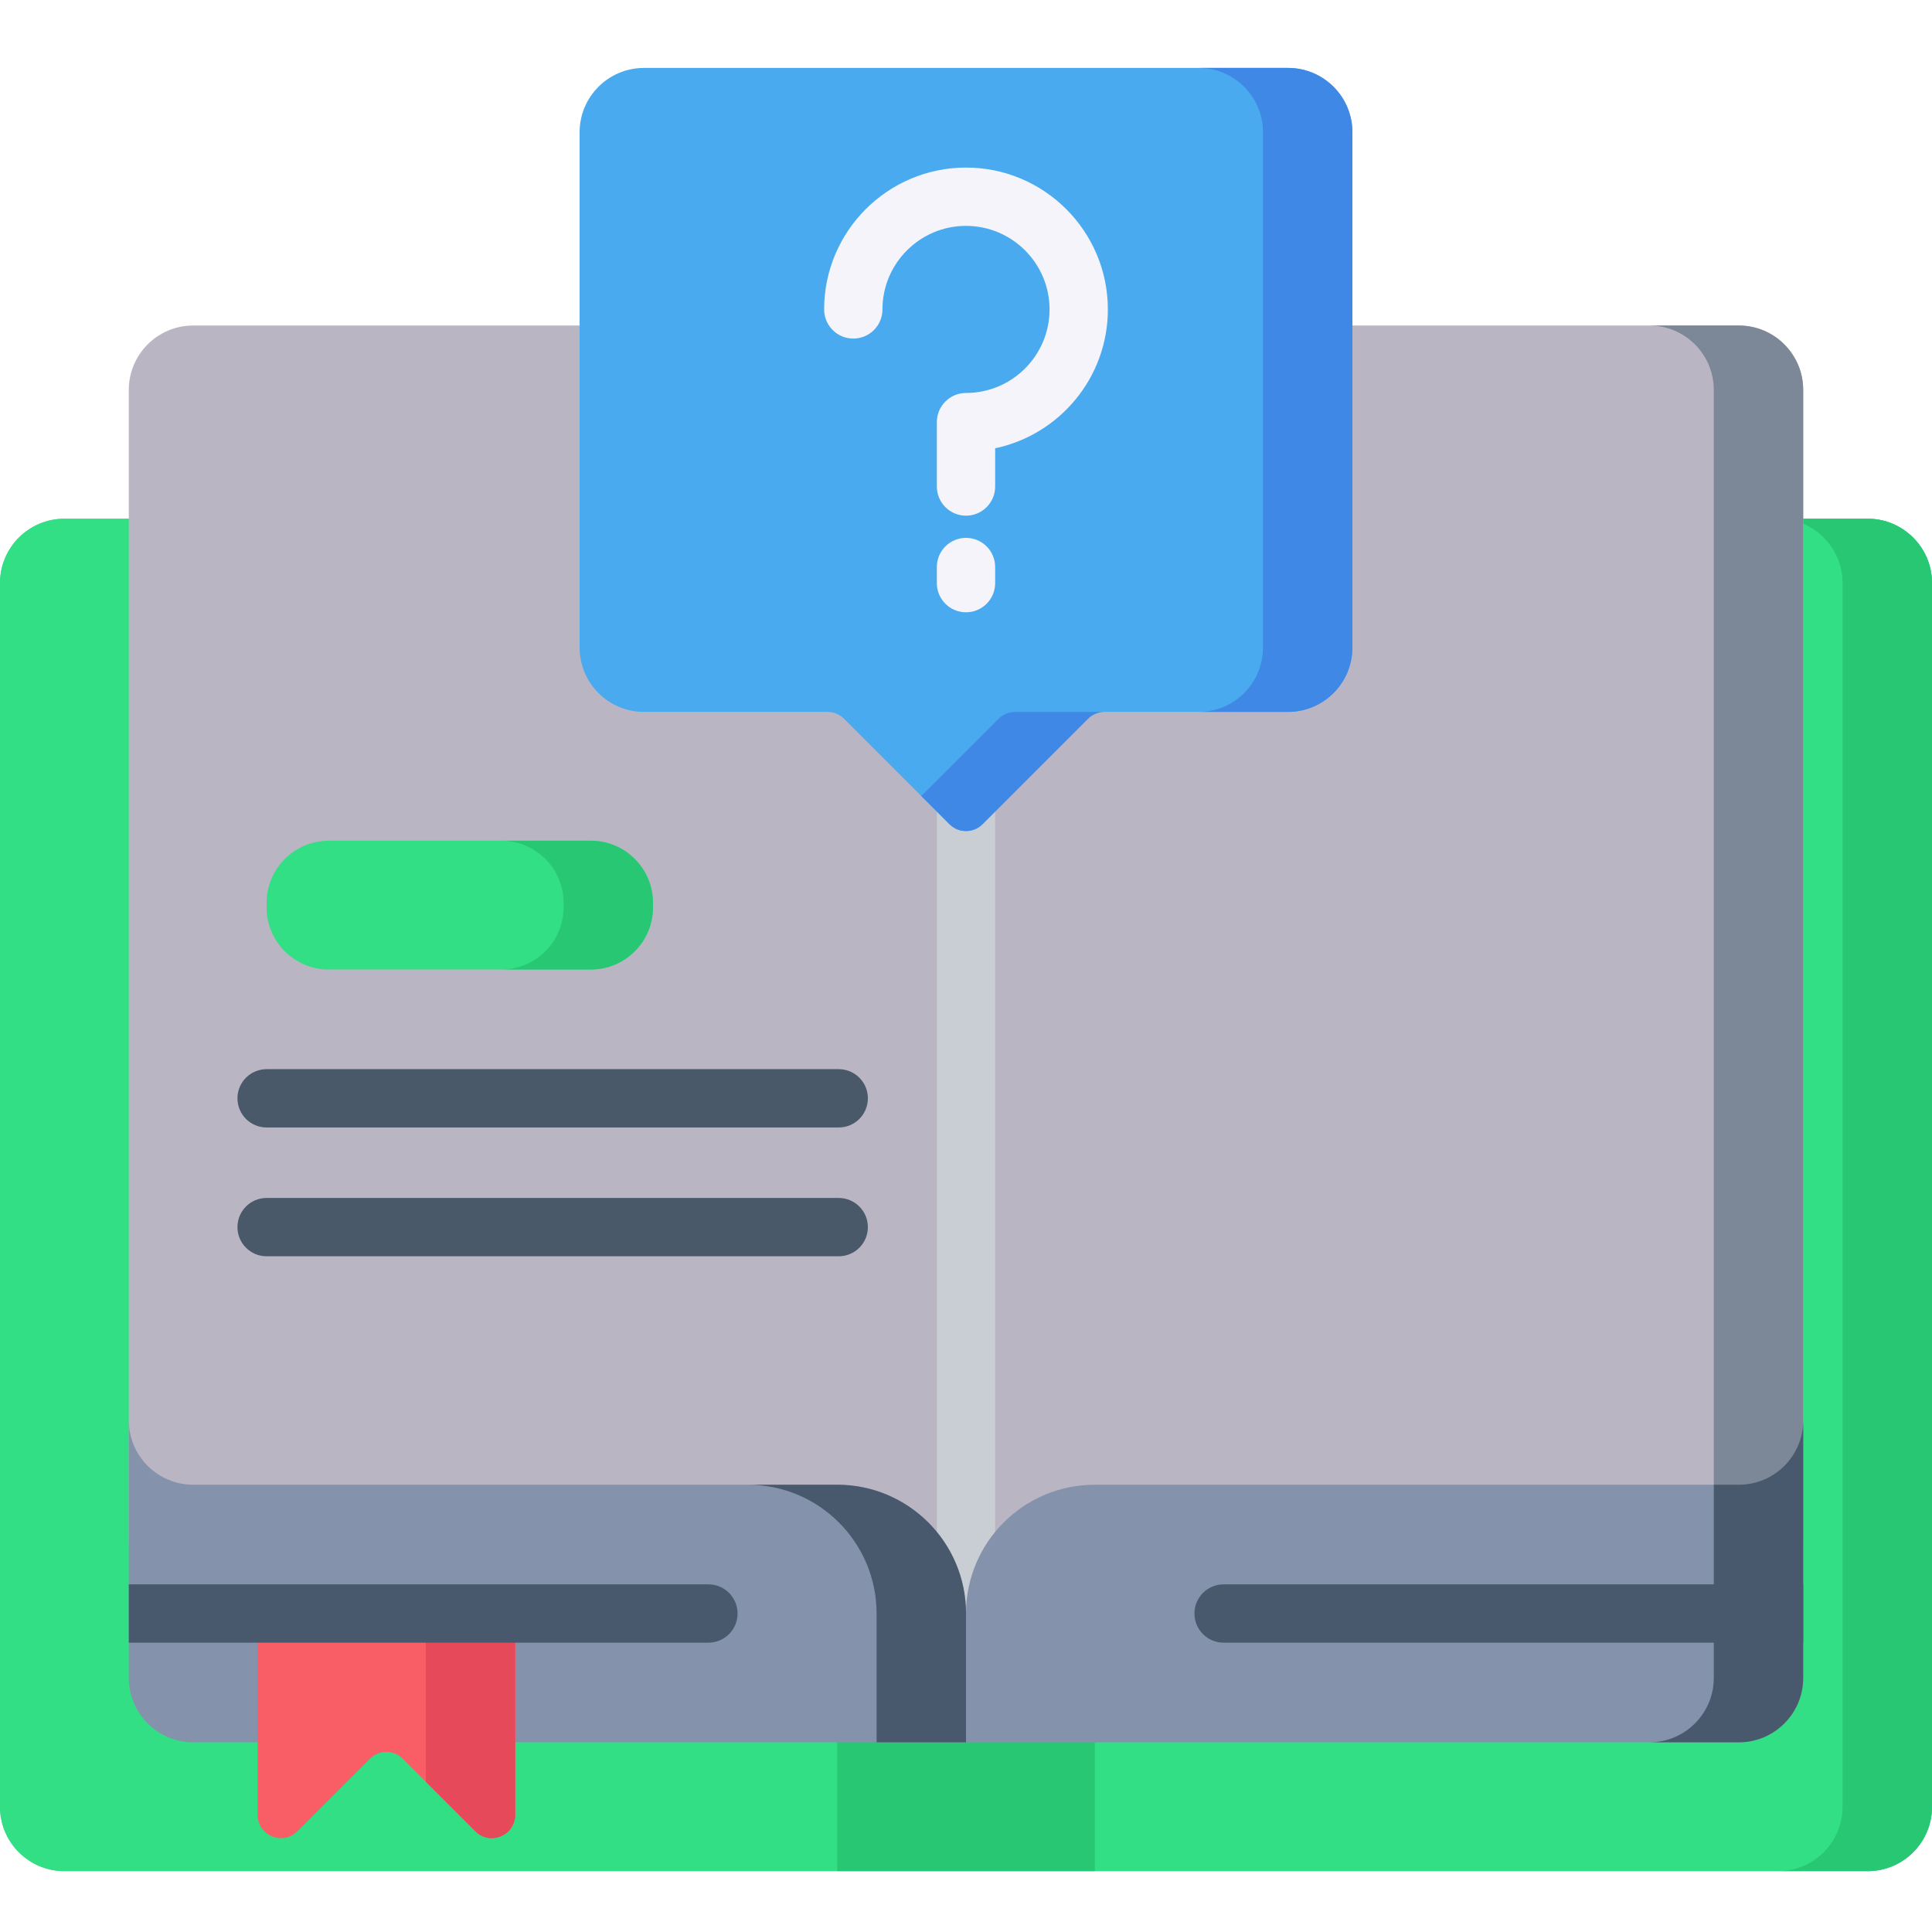
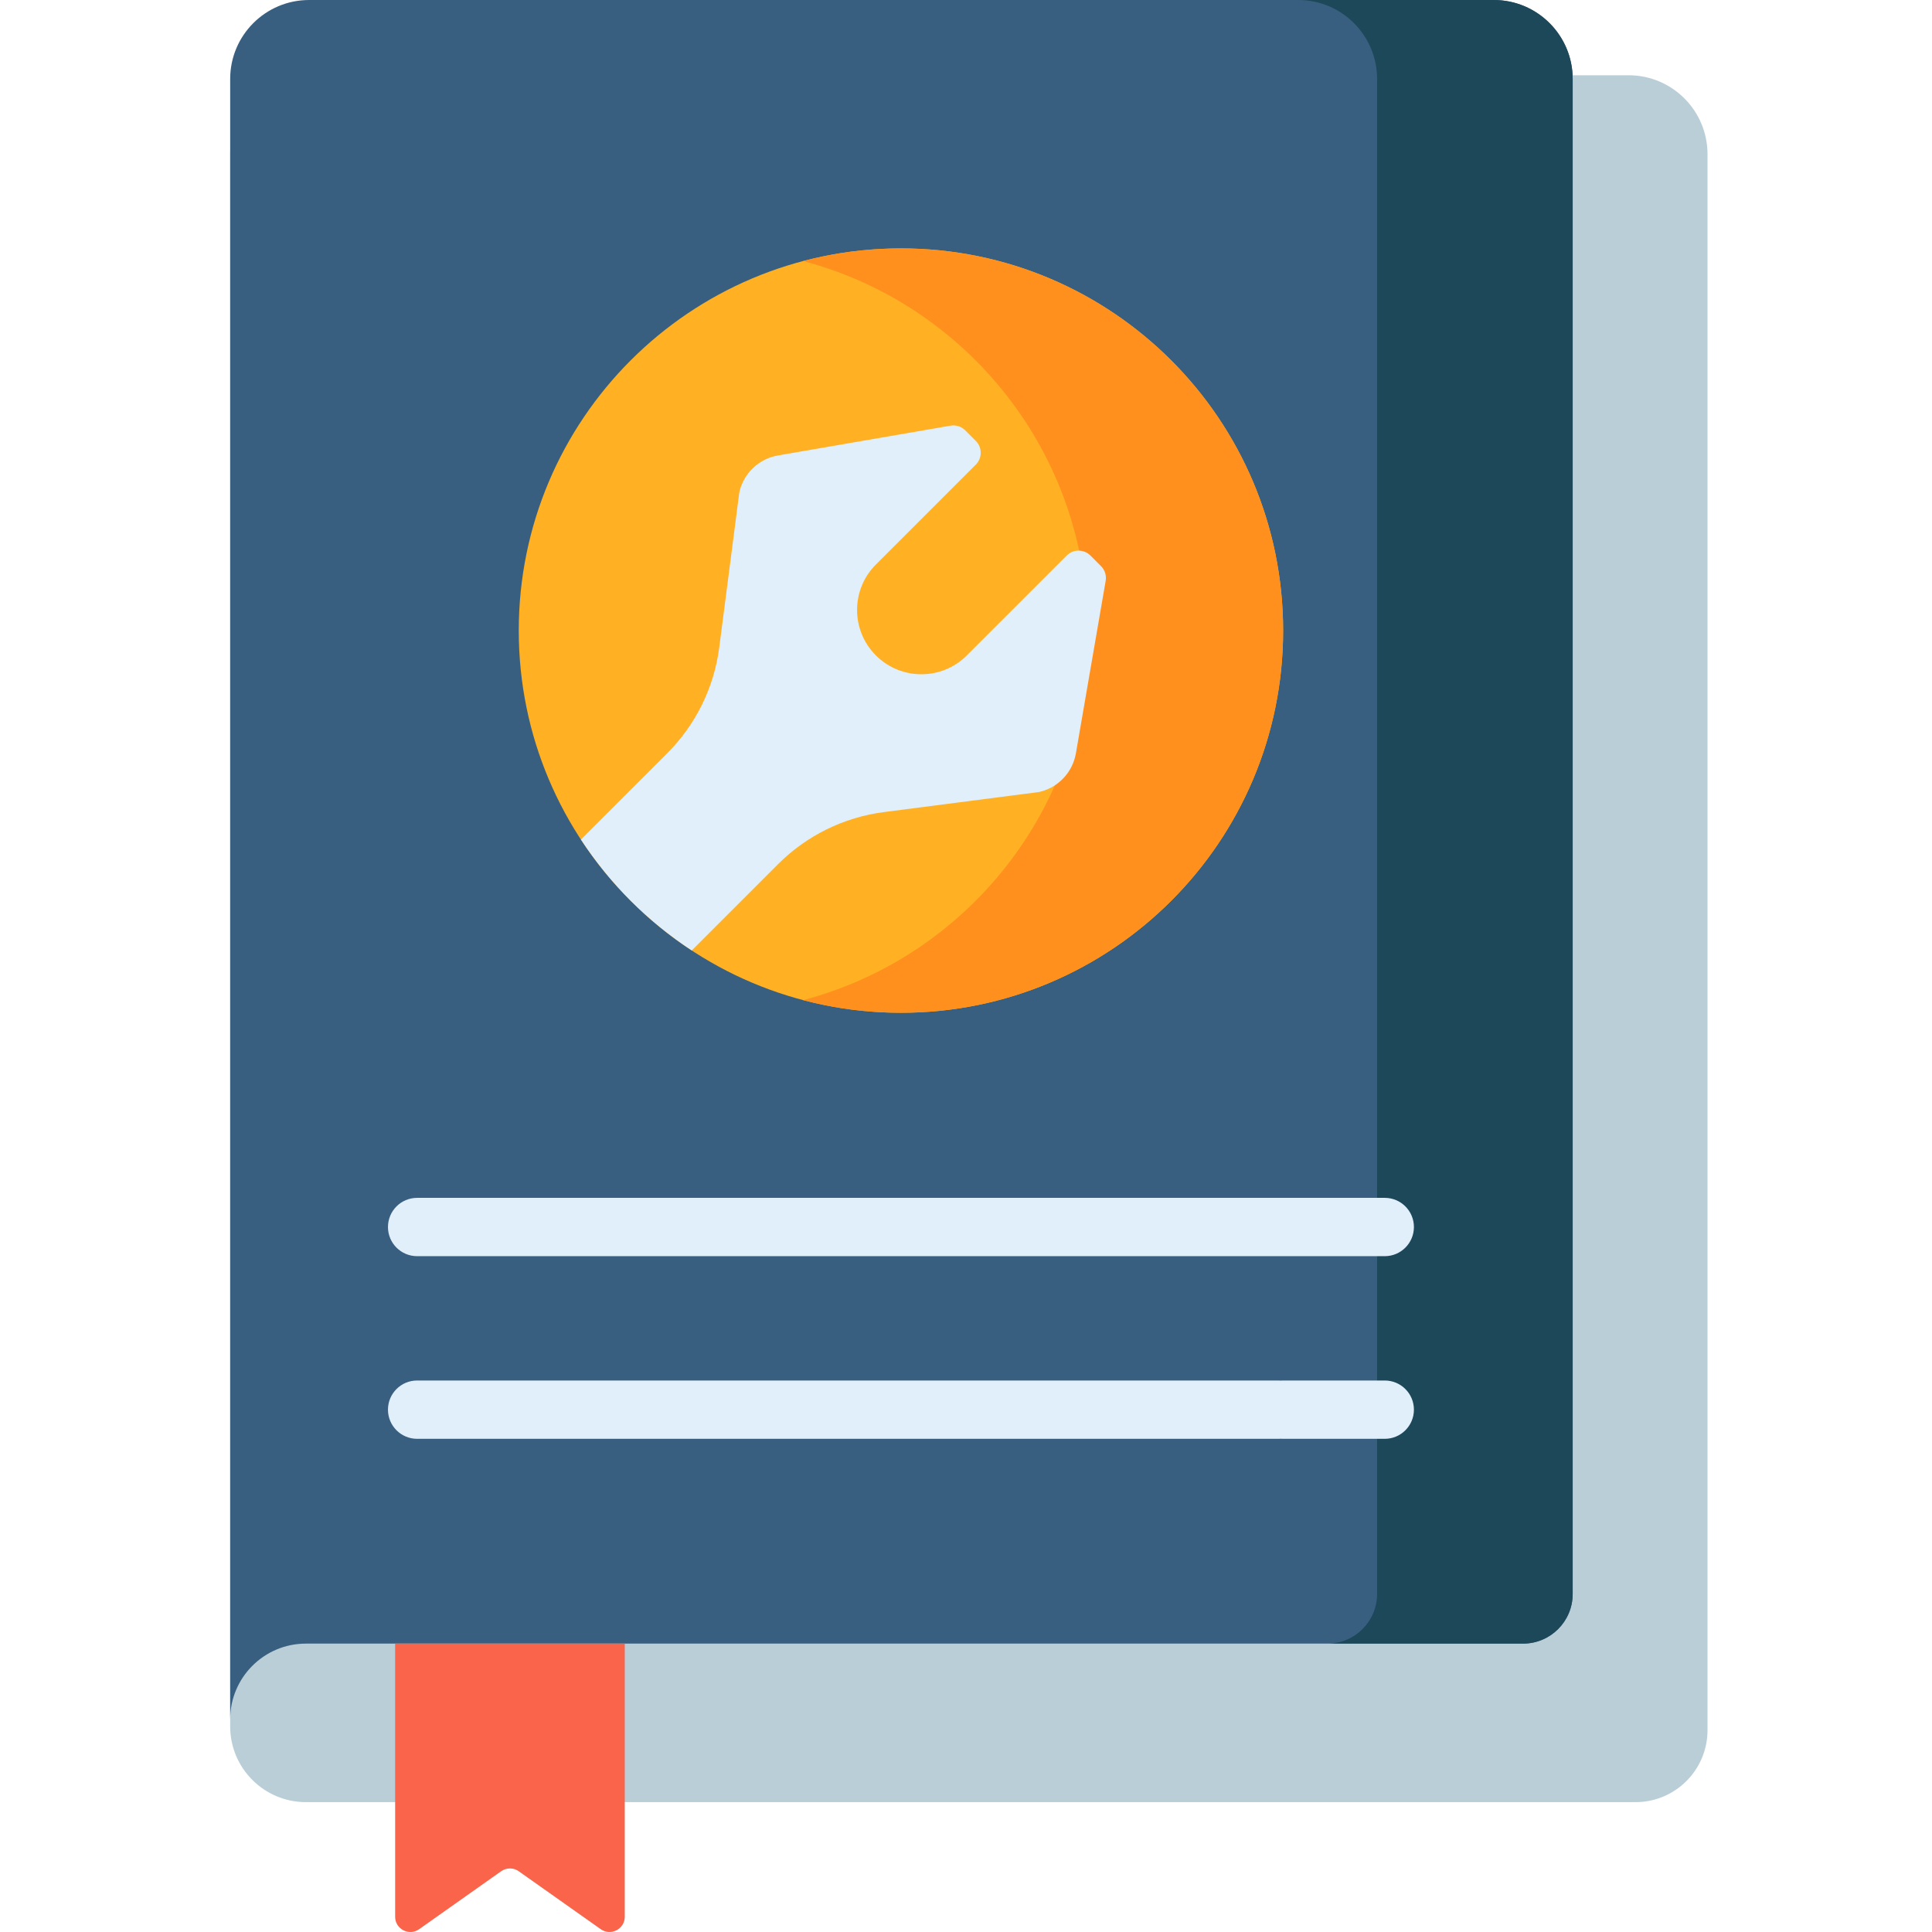
- <svg xmlns="http://www.w3.org/2000/svg" height="512pt" viewBox="0 -17 512 511" width="512pt" version="1.1" id="svg50">
-   <defs id="defs54" />
-   <path d="m34.133 119.969h-17.066c-9.426 0-17.066 7.641-17.066 17.066v324.262c0 9.426 7.641 17.07 17.066 17.07h477.867c9.426 0 17.066-7.645 17.066-17.07v-324.262c0-9.426-7.641-17.066-17.066-17.066zm0 0" fill="#32df85" id="path2" />
-   <path d="m34.133 119.969h-17.066c-9.426 0-17.066 7.641-17.066 17.066v324.262c0 9.426 7.641 17.07 17.066 17.07h477.867c9.426 0 17.066-7.645 17.066-17.07v-324.262c0-9.426-7.641-17.066-17.066-17.066zm0 0" fill="#32df85" id="path4" />
-   <path d="m494.934 119.969h-23.695c9.426 0 17.066 7.641 17.066 17.066v324.262c0 9.426-7.641 17.07-17.066 17.07h23.695c9.426 0 17.066-7.645 17.066-17.07v-324.262c0-9.426-7.641-17.066-17.066-17.066zm0 0" fill="#28c774" id="path6" />
-   <path d="m221.867 429.09h68.266v49.277h-68.266zm0 0" fill="#28c774" id="path8" />
-   <path d="m34.133 391.559v-305.723c0-9.43 7.641-17.07 17.07-17.07h409.598c9.426 0 17.066 7.645 17.066 17.07v305.723zm0 0" fill="#bab5c2" id="path10" style="fill:#bab5c2;fill-opacity:1" />
-   <path d="m460.801 68.766h-23.695c9.426 0 17.066 7.645 17.066 17.07v305.723h23.695v-305.723c0-9.43-7.641-17.07-17.066-17.07zm0 0" fill="#7c8897" id="path12" style="fill:#7c8897;fill-opacity:1" />
-   <path d="m256 441.34c-4.266 0-7.727-3.461-7.727-7.727v-238.934c0-4.266 3.461-7.727 7.727-7.727 4.27 0 7.727 3.461 7.727 7.727v238.934c0 4.266-3.457 7.727-7.727 7.727zm0 0" fill="#c9ced4" id="path14" />
-   <path d="m256 410.098c0-18.852 15.281-34.129 34.133-34.129h170.668c9.426 0 17.066-7.645 17.066-17.07v68.266c0 9.426-7.641 17.066-17.066 17.066h-204.801zm0 0" fill="#8492ab" id="path16" style="fill:#8492ab;fill-opacity:1" />
-   <path d="m137.602 444.23h118.398v-34.133c0-18.852-15.281-34.129-34.133-34.129h-170.668c-9.426 0-17.066-7.645-17.066-17.07v68.266c0 9.426 7.641 17.066 17.066 17.066h16" fill="#8492ab" id="path18" style="fill:#8492ab;fill-opacity:1" />
-   <path d="m256 410.098c0-18.852-15.281-34.129-34.133-34.129h-23.691c18.848 0 34.129 15.281 34.129 34.129l.004 34.133h23.691zm0 0" fill="#49596d" id="path20" style="fill:#49596d;fill-opacity:1" />
-   <path d="m341.332.5h-170.664c-9.426 0-17.066 7.641-17.066 17.066v136.531c0 9.426 7.641 17.07 17.066 17.07h48.641c1.637 0 3.211.648 4.371 1.809l27.949 27.953c2.414 2.414 6.328 2.414 8.742 0l27.953-27.953c1.156-1.16 2.73-1.809 4.371-1.809h48.637c9.426 0 17.07-7.641 17.07-17.07v-136.531c0-9.426-7.641-17.066-17.07-17.066zm0 0" fill="#49aaef" id="path22" />
-   <path d="m256 26.906c-20.727 0-37.594 16.863-37.594 37.594 0 4.266 3.461 7.727 7.727 7.727 4.27 0 7.727-3.461 7.727-7.727 0-12.207 9.934-22.141 22.141-22.141 12.211 0 22.141 9.934 22.141 22.141s-9.93 22.141-22.141 22.141c-4.266 0-7.727 3.461-7.727 7.727v17.066c0 4.266 3.461 7.727 7.727 7.727 4.27 0 7.727-3.461 7.727-7.727v-10.137c17.035-3.574 29.867-18.715 29.867-36.797 0-20.727-16.863-37.594-37.594-37.594zm0 0" fill="#f5f4fa" id="path24" />
-   <path d="m256 125.039c-4.266 0-7.727 3.461-7.727 7.727v4.27c0 4.266 3.461 7.727 7.727 7.727 4.27 0 7.727-3.461 7.727-7.727v-4.27c0-4.266-3.457-7.727-7.727-7.727zm0 0" fill="#f5f4fa" id="path26" />
-   <path d="m341.332.5h-23.691c9.426 0 17.066 7.641 17.066 17.066v136.531c0 9.426-7.641 17.07-17.066 17.07h23.691c9.426 0 17.07-7.645 17.07-17.07v-136.531c0-9.426-7.641-17.066-17.07-17.066zm0 0" fill="#4088e6" id="path28" />
-   <path d="m264.629 172.977-20.477 20.477 7.477 7.477c2.414 2.414 6.328 2.414 8.742 0l27.953-27.953c1.156-1.16 2.73-1.809 4.371-1.809h-23.695c-1.641 0-3.211.648-4.371 1.809zm0 0" fill="#4088e6" id="path30" />
-   <path d="m460.801 375.965h-6.629v51.199c0 9.426-7.641 17.066-17.066 17.066h23.695c9.426 0 17.066-7.641 17.066-17.066v-68.266c0 9.426-7.641 17.066-17.066 17.066zm0 0" fill="#8f9bb3" id="path32" style="fill:#49596d;fill-opacity:1" />
-   <path d="m477.867 417.824h-153.602c-4.266 0-7.727-3.457-7.727-7.727 0-4.266 3.461-7.727 7.727-7.727h153.602zm0 0" fill="#49596d" id="path34" style="fill:#49596d;fill-opacity:1" />
-   <path d="m125.98 467.812-19.211-19.211c-2.414-2.414-6.324-2.414-8.738 0l-19.211 19.211c-3.895 3.895-10.555 1.137-10.555-4.371v-53.344h68.27v53.344c0 5.508-6.66 8.266-10.555 4.371zm0 0" fill="#f95e66" id="path36" />
-   <path d="m112.84 410.098v44.574l13.141 13.141c3.895 3.895 10.555 1.137 10.555-4.371v-53.344zm0 0" fill="#e64959" id="path38" />
-   <path d="m34.133 402.371h153.602c4.27 0 7.727 3.461 7.727 7.727 0 4.27-3.457 7.727-7.727 7.727h-153.602zm0 0" fill="#49596d" id="path40" style="fill:#49596d;fill-opacity:1" />
-   <path d="m222.27 281.293h-151.617c-4.27 0-7.727-3.457-7.727-7.727 0-4.266 3.457-7.727 7.727-7.727h151.617c4.27 0 7.727 3.461 7.727 7.727 0 4.27-3.457 7.727-7.727 7.727zm0 0" fill="#49596a" id="path42" style="fill:#49596a;fill-opacity:1" />
-   <path d="m222.27 315.426h-151.617c-4.27 0-7.727-3.457-7.727-7.727 0-4.266 3.457-7.727 7.727-7.727h151.617c4.27 0 7.727 3.461 7.727 7.727 0 4.27-3.457 7.727-7.727 7.727zm0 0" fill="#49596a" id="path44" style="fill:#49596a;fill-opacity:1" />
-   <path d="m156.57 239.434h-69.434c-9.105 0-16.484-7.379-16.484-16.484v-1.168c0-9.102 7.379-16.48 16.484-16.48h69.434c9.102 0 16.48 7.379 16.48 16.48v1.168c0 9.105-7.379 16.484-16.48 16.484zm0 0" fill="#32df85" id="path46" />
-   <path d="m156.57 205.301h-23.695c9.105 0 16.484 7.379 16.484 16.48v1.168c0 9.105-7.379 16.484-16.484 16.484h23.695c9.102 0 16.48-7.379 16.48-16.484v-1.168c0-9.102-7.379-16.48-16.48-16.48zm0 0" fill="#28c774" id="path48" />
+ <svg xmlns="http://www.w3.org/2000/svg" height="511pt" viewBox="-60 0 511 512" width="511pt">
+   <path d="m371.09 19.945h-349.672c-11.551 0-20.918 9.363-20.918 20.918v416.648c0 11.086 8.988 20.074 20.074 20.074h352.363c10.531 0 19.07-8.539 19.07-19.07v-417.652c0-11.555-9.367-20.918-20.918-20.918zm0 0" fill="#baced8" />
+   <path d="m20.57 435.574h322.547c7.27 0 13.16-5.891 13.16-13.16v-401.496c0-11.551-9.367-20.918-20.918-20.918h-313.941c-11.555 0-20.918 9.367-20.918 20.918v434.73c0-11.086 8.988-20.074 20.07-20.074zm0 0" fill="#395f80" />
+   <path d="m335.359 0h-51.836c11.551 0 20.918 9.367 20.918 20.918v401.496c0 7.27-5.891 13.16-13.16 13.16h51.836c7.27 0 13.16-5.891 13.16-13.16v-401.496c0-11.551-9.367-20.918-20.918-20.918zm0 0" fill="#1d4859" />
+   <path d="m98.699 511.254-21.73-15.355c-1.395-.988-3.262-.988-4.656 0l-21.734 15.355c-2.672 1.887-6.363-.023-6.363-3.297v-72.383h60.852v72.383c0 3.273-3.691 5.184-6.367 3.297zm0 0" fill="#f9644b" />
+   <path d="m279.543 167.109c0 55.938-45.344 101.285-101.281 101.285s-101.285-45.348-101.285-101.285 45.348-101.281 101.285-101.281 101.281 45.344 101.281 101.281zm0 0" fill="#ffb123" />
+   <path d="m178.262 65.828c-8.961 0-17.648 1.168-25.918 3.352 43.379 11.453 75.363 50.953 75.363 97.93 0 46.98-31.984 86.484-75.363 97.934 8.27 2.184 16.957 3.352 25.918 3.352 55.934 0 101.281-45.344 101.281-101.285 0-55.938-45.348-101.281-101.281-101.281zm0 0" fill="#ff901d" />
+   <g fill="#e1effb">
+     <path d="m228.473 147.223c-1.734-1.734-4.543-1.734-6.277 0l-26.477 26.473c-6.652 6.656-17.441 6.656-24.094 0h-.004c-6.652-6.652-6.652-17.438 0-24.09 9.098-9.098 20.93-20.93 26.48-26.48 1.734-1.734 1.73-4.543 0-6.273l-2.812-2.812c-1.02-1.02-2.473-1.48-3.891-1.234l-45.715 7.891c-5.086.879-9.133 4.742-10.254 9.777l-5.32 41.121c-1.371 10.598-6.211 20.441-13.766 28l-22.895 22.891c7.66 11.707 17.676 21.73 29.375 29.398l22.902-22.902c7.559-7.555 17.402-12.398 28-13.77l41.121-5.32c5.039-1.117 8.898-5.168 9.777-10.25l7.891-45.715c.246-1.422-.215-2.875-1.234-3.895zm0 0" />
+     <path d="m306.477 317.445h-256.434c-4.27 0-7.727 3.461-7.727 7.727 0 4.27 3.457 7.727 7.727 7.727h256.434c4.266 0 7.727-3.461 7.727-7.727 0-4.27-3.461-7.727-7.727-7.727zm0 0" />
+     <path d="m306.477 365.848h-26.934c-.215 0-.43.008-.641.027-.211-.02-.422-.027-.637-.027h-228.223c-4.27 0-7.727 3.461-7.727 7.727 0 4.27 3.461 7.727 7.727 7.727h228.223c.215 0 .426-.008.637-.023.211.016.426.023.641.023h26.934c4.266 0 7.727-3.457 7.727-7.727 0-4.266-3.461-7.727-7.727-7.727zm0 0" />
+   </g>
</svg>
